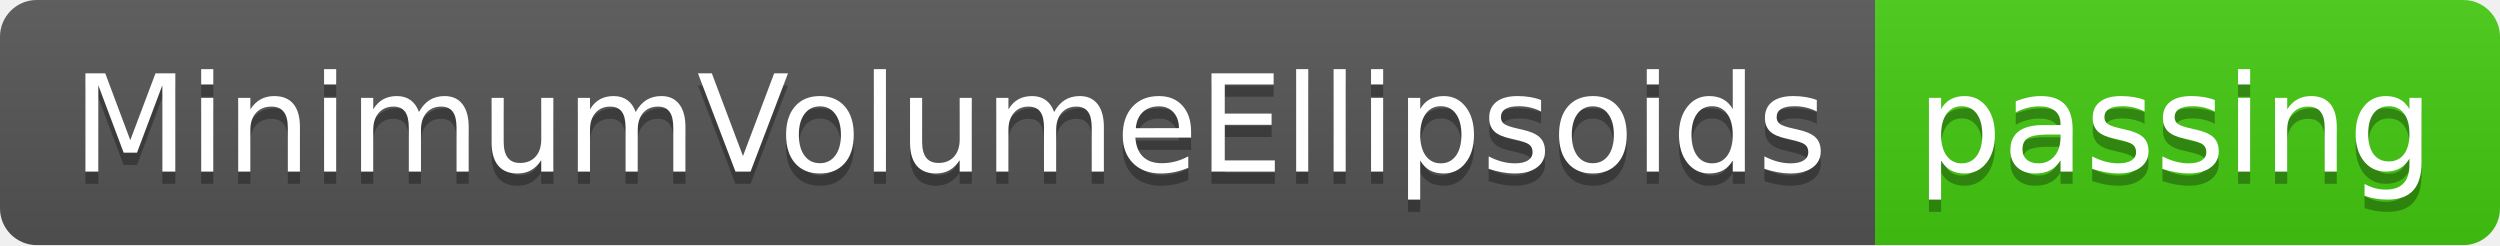
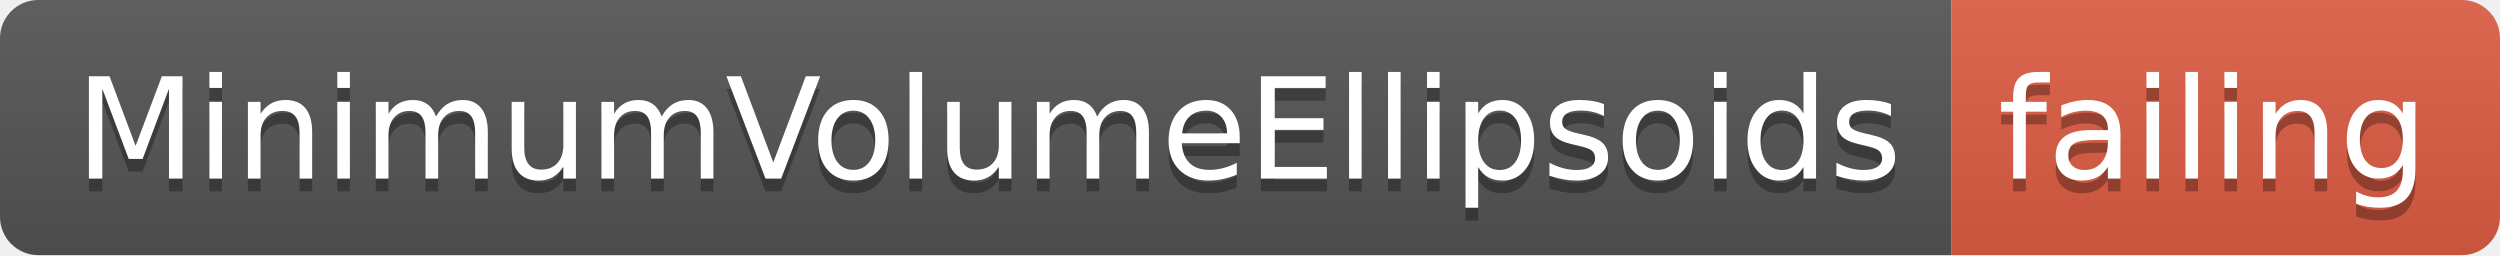
- <svg xmlns="http://www.w3.org/2000/svg" width="204" height="20">
+ <svg xmlns="http://www.w3.org/2000/svg" width="196" height="20">
  <linearGradient id="smooth" x2="0" y2="100%">
    <stop offset="0" stop-color="#bbb" stop-opacity=".1" />
    <stop offset="1" stop-opacity=".1" />
  </linearGradient>
  <clipPath id="round">
-     <rect width="204" height="20" rx="3" fill="#fff" />
+     <rect width="196" height="20" rx="3" fill="#fff" />
  </clipPath>
  <g clip-path="url(#round)">
    <rect width="153" height="20" fill="#555" />
-     <rect x="153" width="51" height="20" fill="#4c1" />
-     <rect width="204" height="20" fill="url(#smooth)" />
+     <rect x="153" width="43" height="20" fill="#e05d44" />
+     <rect width="196" height="20" fill="url(#smooth)" />
  </g>
  <g fill="#fff" text-anchor="middle" font-family="DejaVu Sans,Verdana,Geneva,sans-serif" font-size="110">
    <text x="775" y="150" fill="#010101" fill-opacity=".3" transform="scale(0.1)" textLength="1430" lengthAdjust="spacing">MinimumVolumeEllipsoids</text>
    <text x="775" y="140" transform="scale(0.1)" textLength="1430" lengthAdjust="spacing">MinimumVolumeEllipsoids</text>
-     <text x="1775" y="150" fill="#010101" fill-opacity=".3" transform="scale(0.1)" textLength="410" lengthAdjust="spacing">passing</text>
-     <text x="1775" y="140" transform="scale(0.1)" textLength="410" lengthAdjust="spacing">passing</text>
+     <text x="1735" y="150" fill="#010101" fill-opacity=".3" transform="scale(0.1)" textLength="330" lengthAdjust="spacing">failing</text>
+     <text x="1735" y="140" transform="scale(0.1)" textLength="330" lengthAdjust="spacing">failing</text>
  </g>
</svg>
